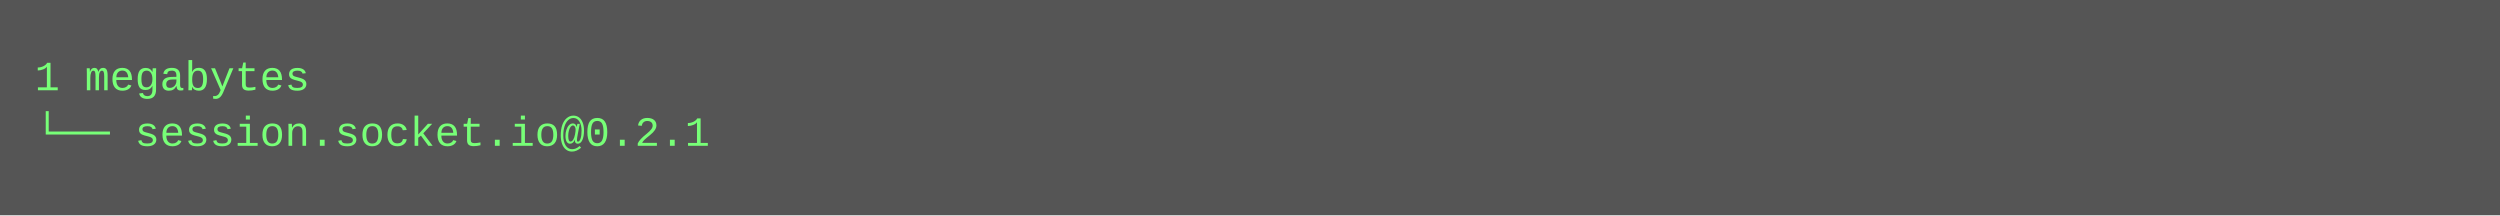
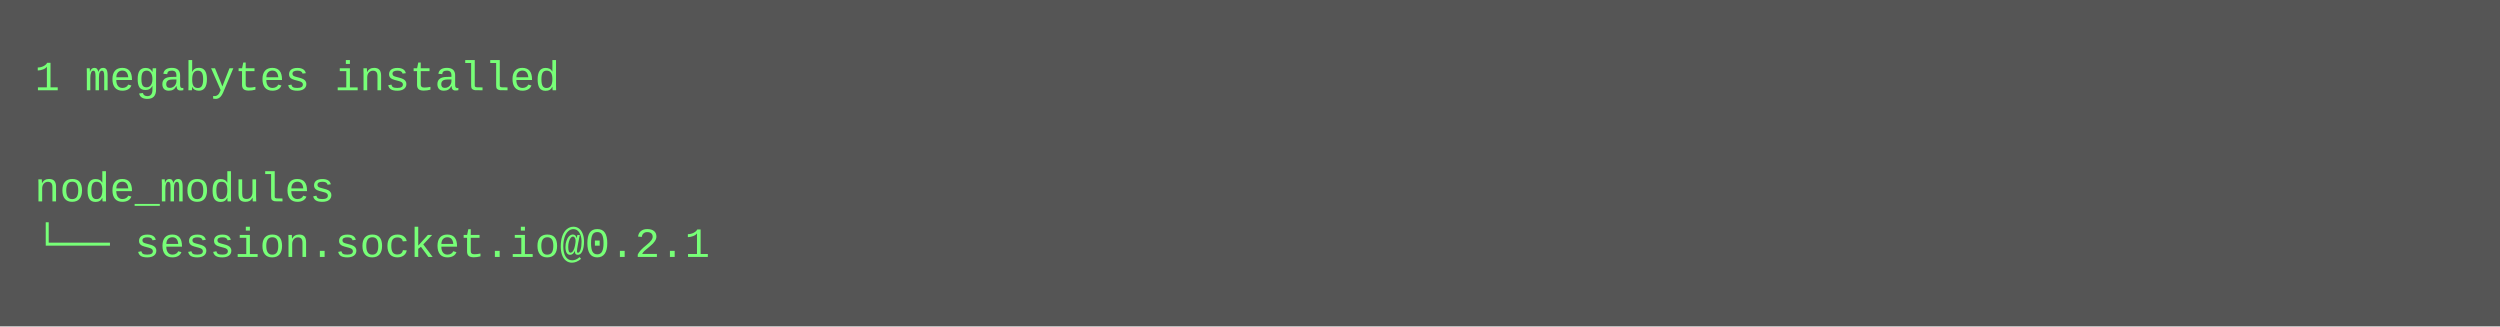
- <svg xmlns="http://www.w3.org/2000/svg" height="62" width="720">
-   <rect height="62" fill="#555" width="720" />
+ <svg xmlns="http://www.w3.org/2000/svg" height="94" width="720">
+   <rect height="94" fill="#555" width="720" />
  <text fill="#7f7" font-family="Courier New" font-size="12" xml:space="preserve">
-     <tspan x="10" y="26">1 megabytes</tspan>
-     <tspan x="10" y="42">└── session.socket.io@0.2.1</tspan>
+     <tspan x="10" y="26">1 megabytes installed</tspan>
+     <tspan x="10" y="42" />
+     <tspan x="10" y="58">node_modules</tspan>
+     <tspan x="10" y="74">└── session.socket.io@0.2.1</tspan>
  </text>
</svg>
